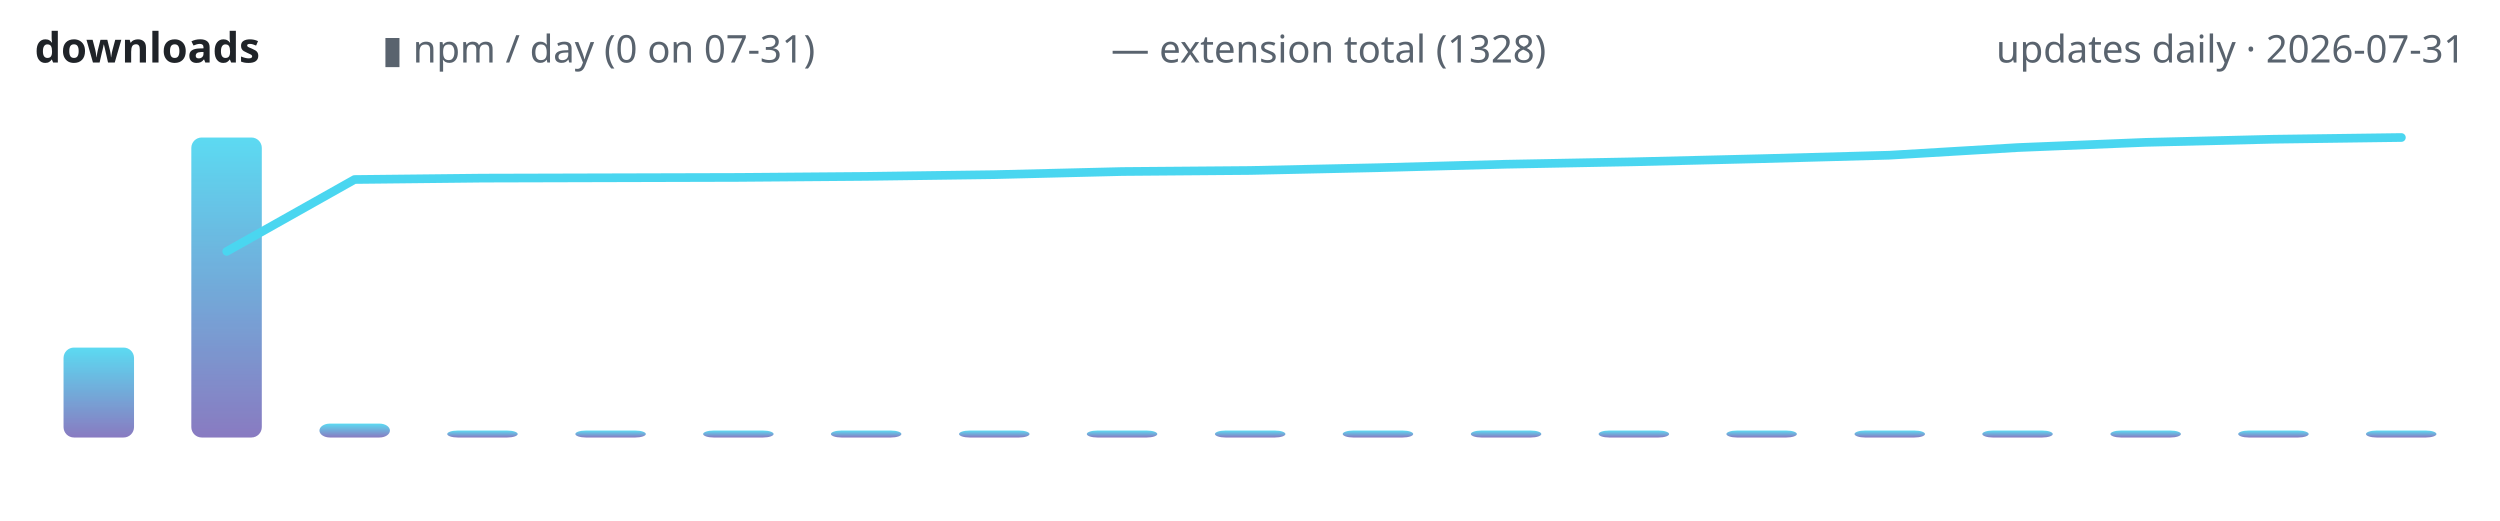
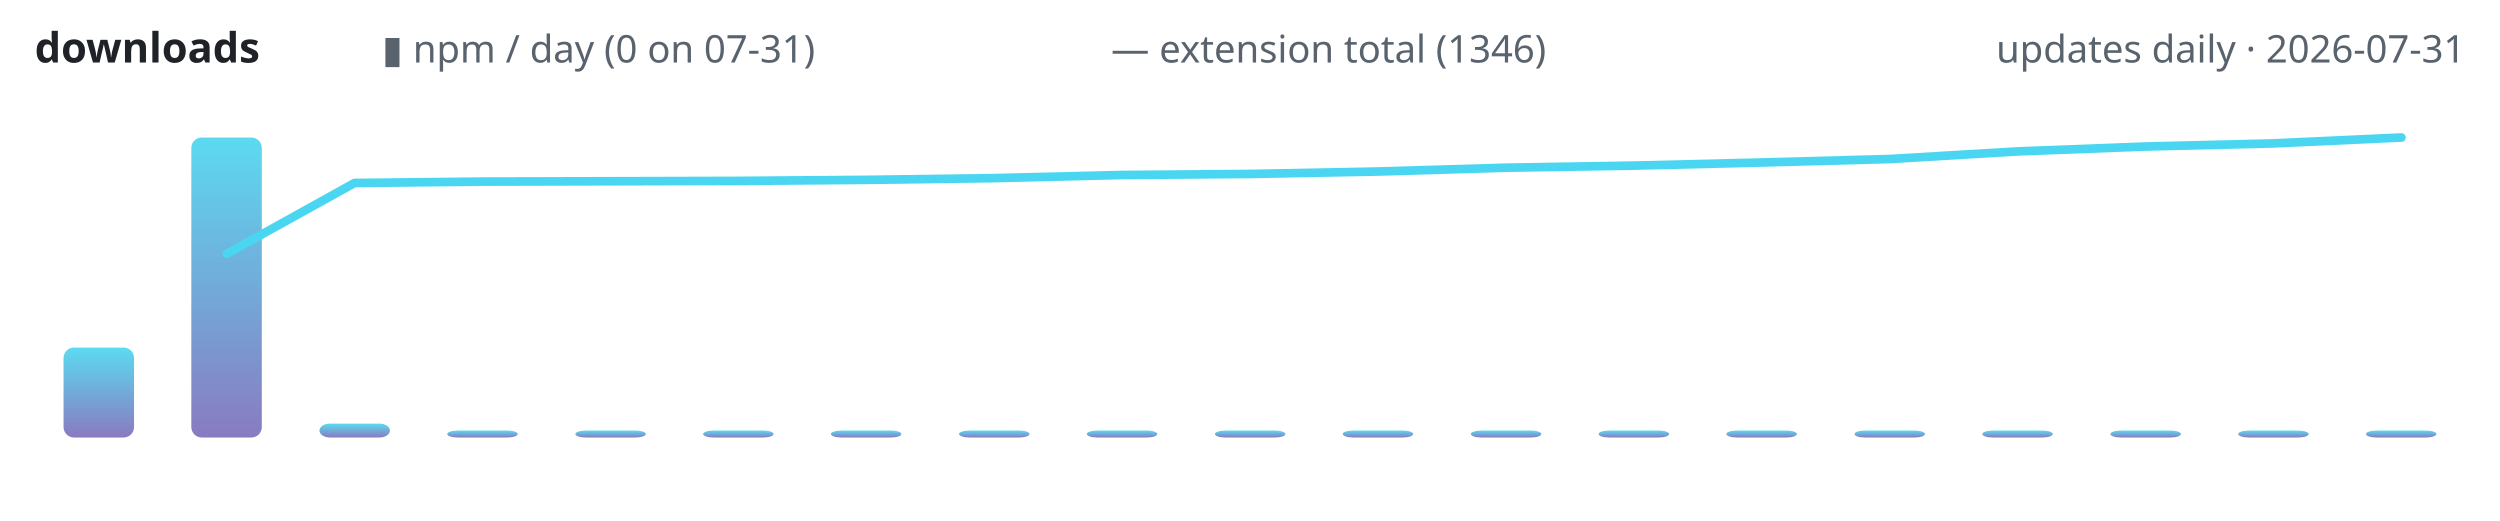
<svg xmlns="http://www.w3.org/2000/svg" width="720" height="150" viewBox="0 0 720 150" role="img" aria-label="lodestone downloads over time">
  <defs>
    <linearGradient id="g" x1="0" y1="1" x2="0" y2="0">
      <stop offset="0" stop-color="#7c6cba" />
      <stop offset="1" stop-color="#4ad6f0" />
    </linearGradient>
  </defs>
  <text x="10" y="18" font-family="ui-sans-serif,system-ui,sans-serif" font-size="12" font-weight="600" fill="#1f2328" text-anchor="start">downloads</text>
  <text x="110" y="18" font-family="ui-sans-serif,system-ui,sans-serif" font-size="11" font-weight="400" fill="#59636e" text-anchor="start">▮ npm / day (0 on 07-31)</text>
-   <text x="320" y="18" font-family="ui-sans-serif,system-ui,sans-serif" font-size="11" font-weight="400" fill="#59636e" text-anchor="start">— extension total (1328)</text>
+   <text x="320" y="18" font-family="ui-sans-serif,system-ui,sans-serif" font-size="11" font-weight="400" fill="#59636e" text-anchor="start">— extension total (1346)</text>
  <text x="710" y="18" font-family="ui-sans-serif,system-ui,sans-serif" font-size="11" font-weight="400" fill="#59636e" text-anchor="end">updates daily · 2026-07-31</text>
  <rect x="18.3" y="100.1" width="20.3" height="25.9" rx="3" fill="url(#g)" opacity="0.9" />
  <rect x="55.1" y="39.6" width="20.3" height="86.4" rx="3" fill="url(#g)" opacity="0.9" />
  <rect x="92.0" y="122.0" width="20.3" height="4.0" rx="3" fill="url(#g)" opacity="0.9" />
  <rect x="128.8" y="124.0" width="20.3" height="2.0" rx="3" fill="url(#g)" opacity="0.9" />
  <rect x="165.7" y="124.0" width="20.3" height="2.0" rx="3" fill="url(#g)" opacity="0.9" />
  <rect x="202.5" y="124.0" width="20.3" height="2.0" rx="3" fill="url(#g)" opacity="0.9" />
  <rect x="239.3" y="124.0" width="20.3" height="2.0" rx="3" fill="url(#g)" opacity="0.9" />
  <rect x="276.2" y="124.0" width="20.3" height="2.0" rx="3" fill="url(#g)" opacity="0.9" />
  <rect x="313.0" y="124.0" width="20.3" height="2.0" rx="3" fill="url(#g)" opacity="0.9" />
  <rect x="349.9" y="124.0" width="20.3" height="2.0" rx="3" fill="url(#g)" opacity="0.9" />
  <rect x="386.7" y="124.0" width="20.3" height="2.0" rx="3" fill="url(#g)" opacity="0.9" />
  <rect x="423.6" y="124.0" width="20.3" height="2.0" rx="3" fill="url(#g)" opacity="0.9" />
  <rect x="460.4" y="124.0" width="20.3" height="2.0" rx="3" fill="url(#g)" opacity="0.9" />
  <rect x="497.2" y="124.0" width="20.3" height="2.0" rx="3" fill="url(#g)" opacity="0.9" />
  <rect x="534.1" y="124.0" width="20.3" height="2.0" rx="3" fill="url(#g)" opacity="0.9" />
  <rect x="570.9" y="124.0" width="20.3" height="2.0" rx="3" fill="url(#g)" opacity="0.9" />
  <rect x="607.8" y="124.0" width="20.3" height="2.0" rx="3" fill="url(#g)" opacity="0.9" />
  <rect x="644.6" y="124.0" width="20.3" height="2.0" rx="3" fill="url(#g)" opacity="0.9" />
  <rect x="681.4" y="124.0" width="20.3" height="2.0" rx="3" fill="url(#g)" opacity="0.9" />
-   <polyline points="65.3,72.4 102.1,51.7 138.9,51.3 175.8,51.2 212.6,51.1 249.5,50.8 286.3,50.3 323.2,49.4 360.0,49.1 396.8,48.3 433.7,47.3 470.5,46.6 507.4,45.7 544.2,44.7 581.1,42.5 617.9,41.0 654.7,40.1 691.6,39.6" fill="none" stroke="#4ad6f0" stroke-width="2.5" stroke-linecap="round" stroke-linejoin="round" />
+   <polyline points="65.3,73.1 102.1,52.7 138.9,52.3 175.8,52.2 212.6,52.1 249.5,51.8 286.3,51.3 323.2,50.4 360.0,50.1 396.8,49.4 433.7,48.3 470.5,47.7 507.4,46.8 544.2,45.8 581.1,43.6 617.9,42.2 654.7,41.3 691.6,39.6" fill="none" stroke="#4ad6f0" stroke-width="2.5" stroke-linecap="round" stroke-linejoin="round" />
</svg>
